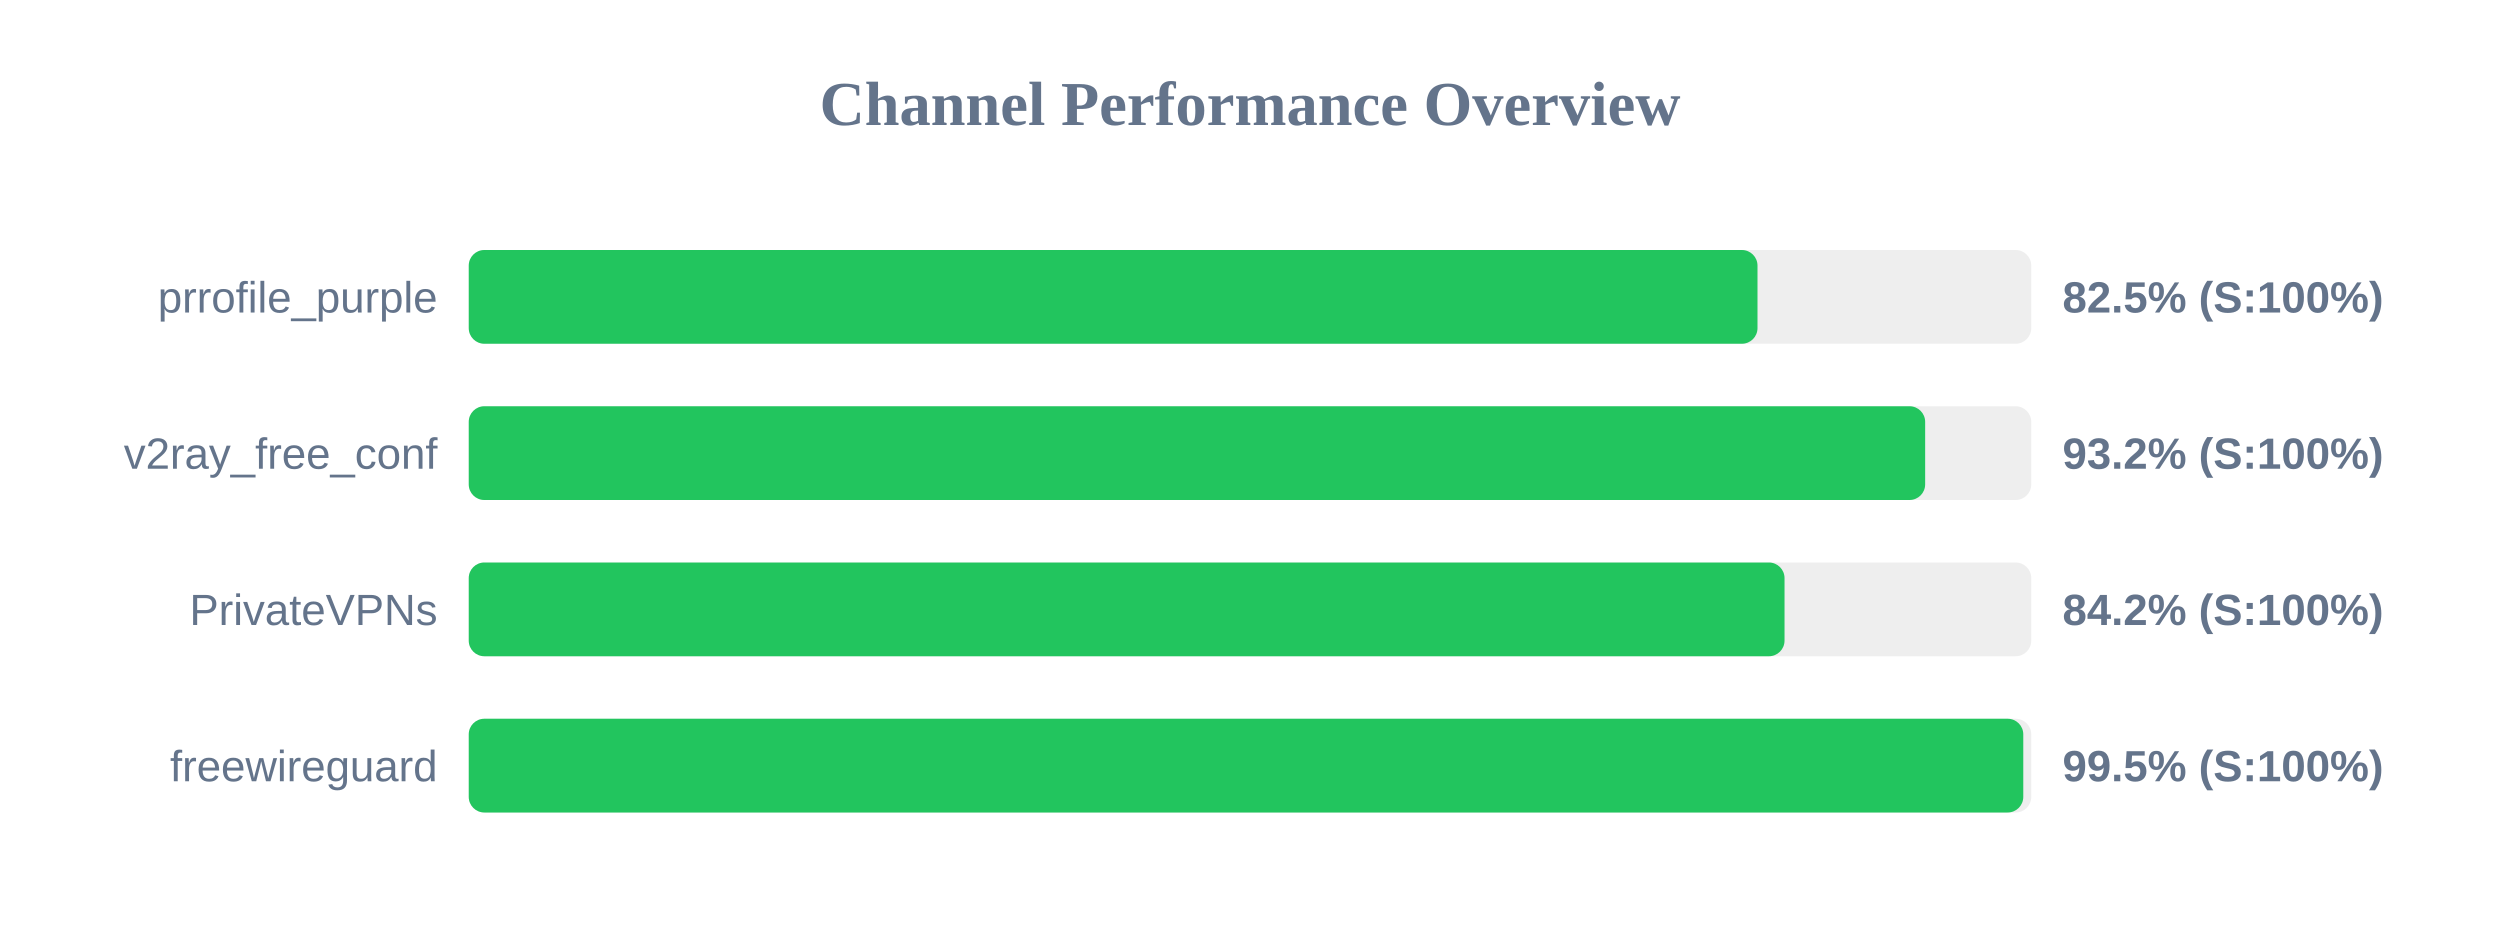
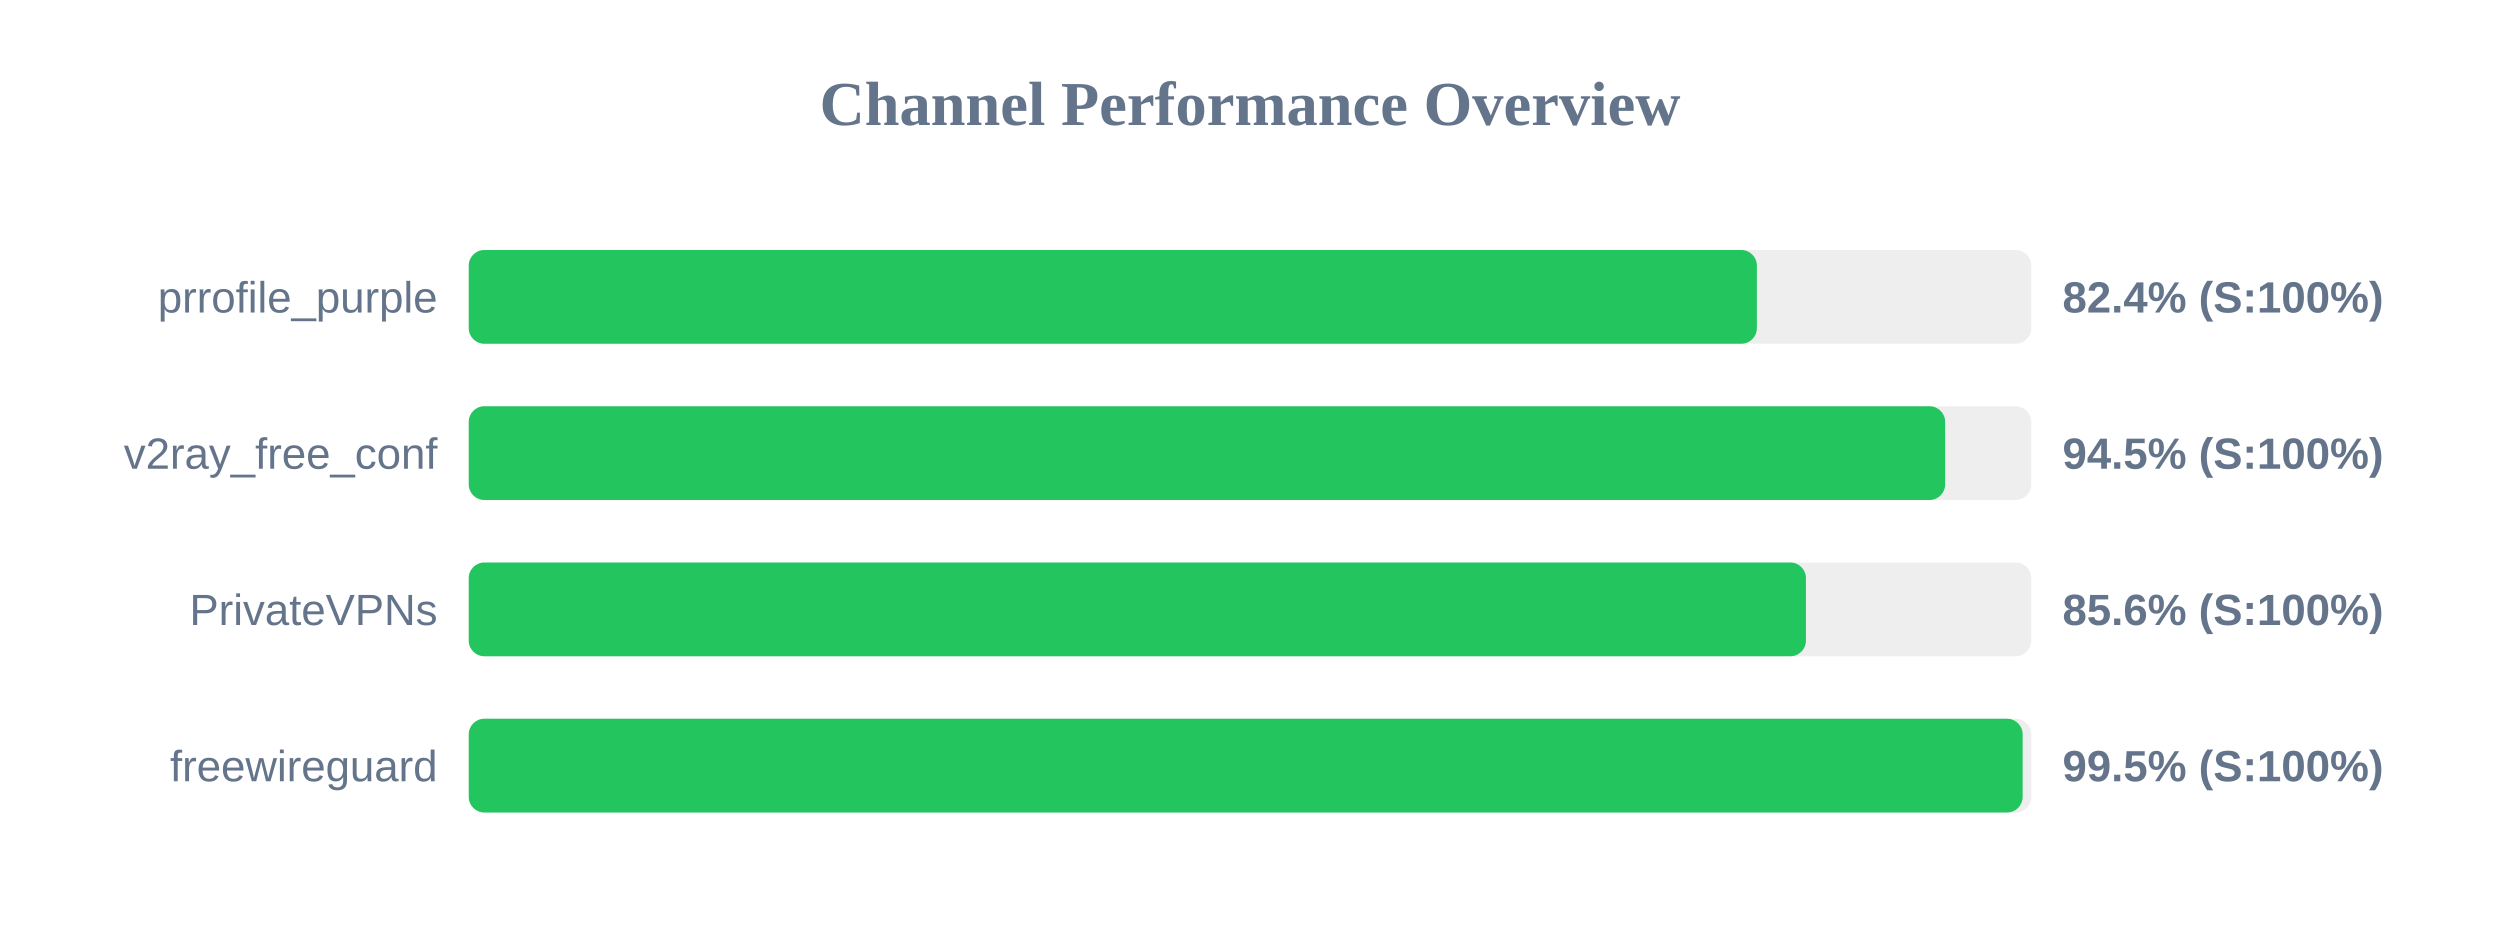
<svg xmlns="http://www.w3.org/2000/svg" width="800" height="300" version="1.1">
  <style>
        .row { font: 14px Arial; fill: #64748b; }
        .score { font: bold 14px Arial; fill: #64748b; }
    </style>
  <text x="400" y="40" text-anchor="middle" font-size="20px" font-weight="bold" fill="#64748b">Channel Performance Overview</text>
  <rect x="150" y="80" width="500" height="30" fill="#eee" rx="5" />
-   <rect x="150" y="80" width="412.4" height="30" fill="#22c55e" rx="5" />
+   <rect x="150" y="80" width="412.2" height="30" fill="#22c55e" rx="5" />
  <text x="140" y="100" text-anchor="end" class="row">prrofile_purple</text>
-   <text x="660" y="100" text-anchor="start" class="score">82.5% (S:100%)</text>
+   <text x="660" y="100" text-anchor="start" class="score">82.4% (S:100%)</text>
  <rect x="150" y="130" width="500" height="30" fill="#eee" rx="5" />
-   <rect x="150" y="130" width="466.05" height="30" fill="#22c55e" rx="5" />
+   <rect x="150" y="130" width="472.45" height="30" fill="#22c55e" rx="5" />
  <text x="140" y="150" text-anchor="end" class="row">v2ray_free_conf</text>
-   <text x="660" y="150" text-anchor="start" class="score">93.2% (S:100%)</text>
+   <text x="660" y="150" text-anchor="start" class="score">94.5% (S:100%)</text>
  <rect x="150" y="180" width="500" height="30" fill="#eee" rx="5" />
-   <rect x="150" y="180" width="421.05" height="30" fill="#22c55e" rx="5" />
+   <rect x="150" y="180" width="427.9" height="30" fill="#22c55e" rx="5" />
  <text x="140" y="200" text-anchor="end" class="row">PrivateVPNs</text>
-   <text x="660" y="200" text-anchor="start" class="score">84.2% (S:100%)</text>
+   <text x="660" y="200" text-anchor="start" class="score">85.6% (S:100%)</text>
  <rect x="150" y="230" width="500" height="30" fill="#eee" rx="5" />
-   <rect x="150" y="230" width="497.45" height="30" fill="#22c55e" rx="5" />
+   <rect x="150" y="230" width="497.25" height="30" fill="#22c55e" rx="5" />
  <text x="140" y="250" text-anchor="end" class="row">freewireguard</text>
  <text x="660" y="250" text-anchor="start" class="score">99.5% (S:100%)</text>
</svg>
